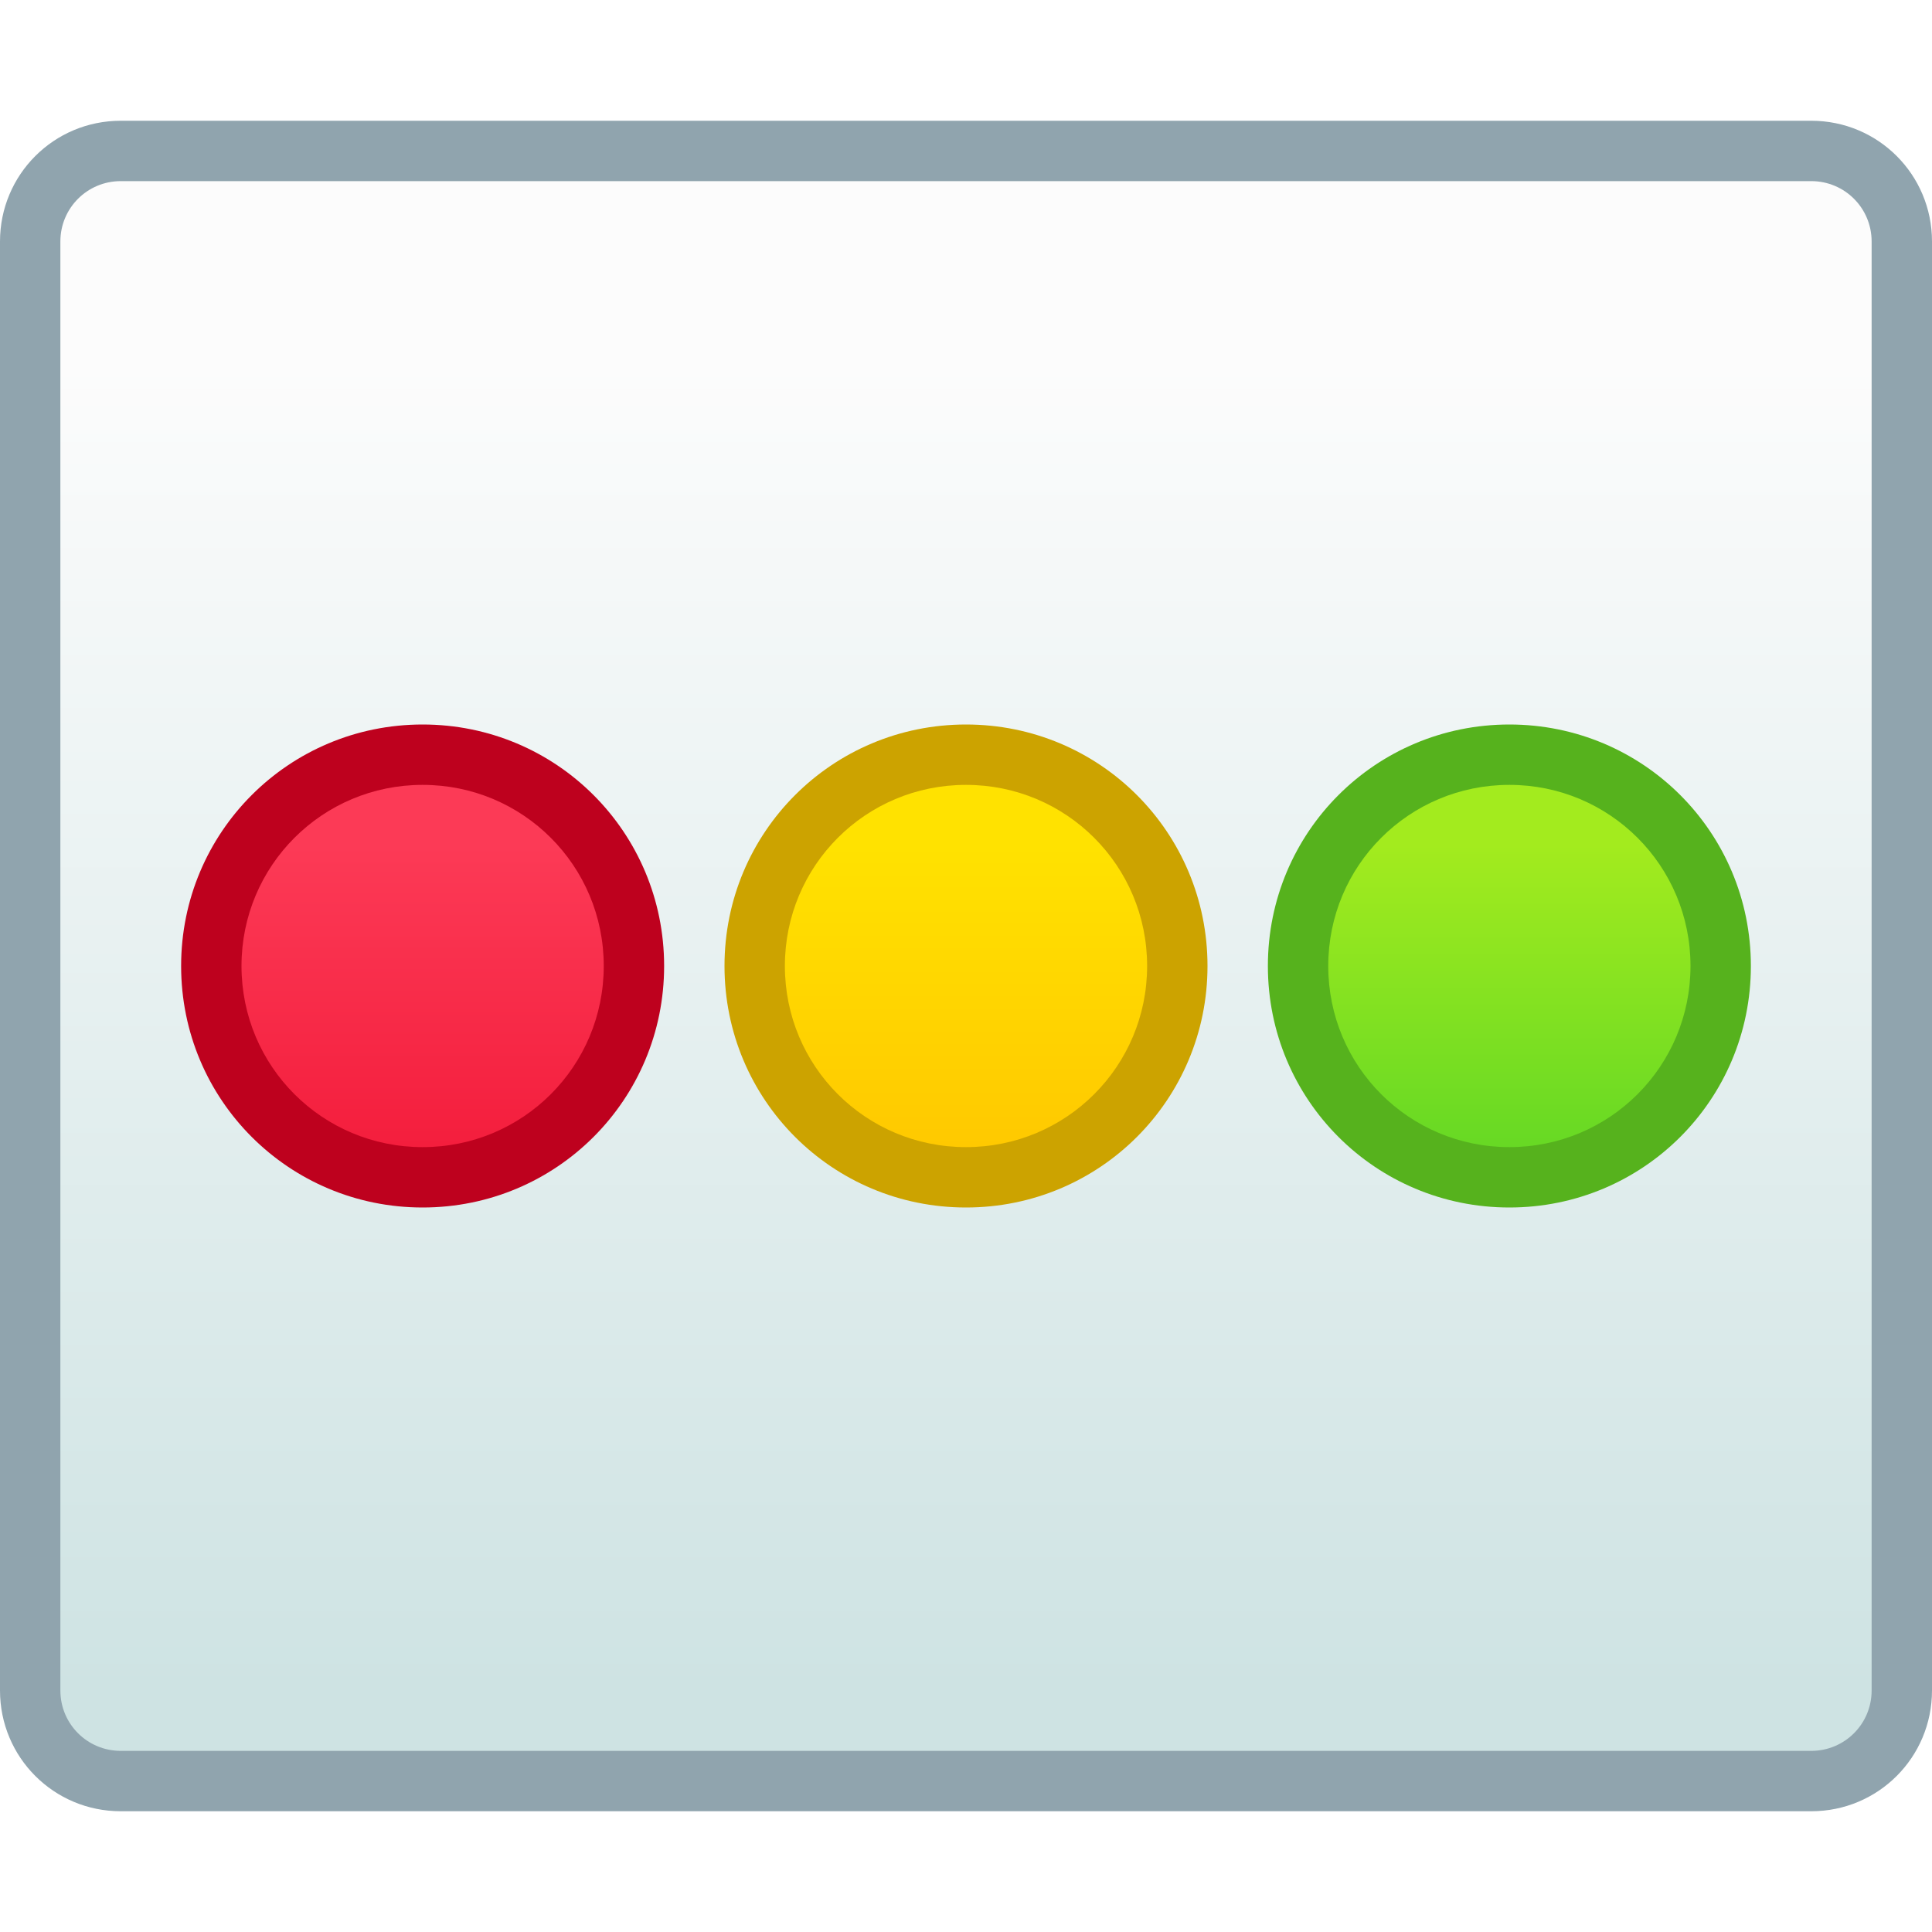
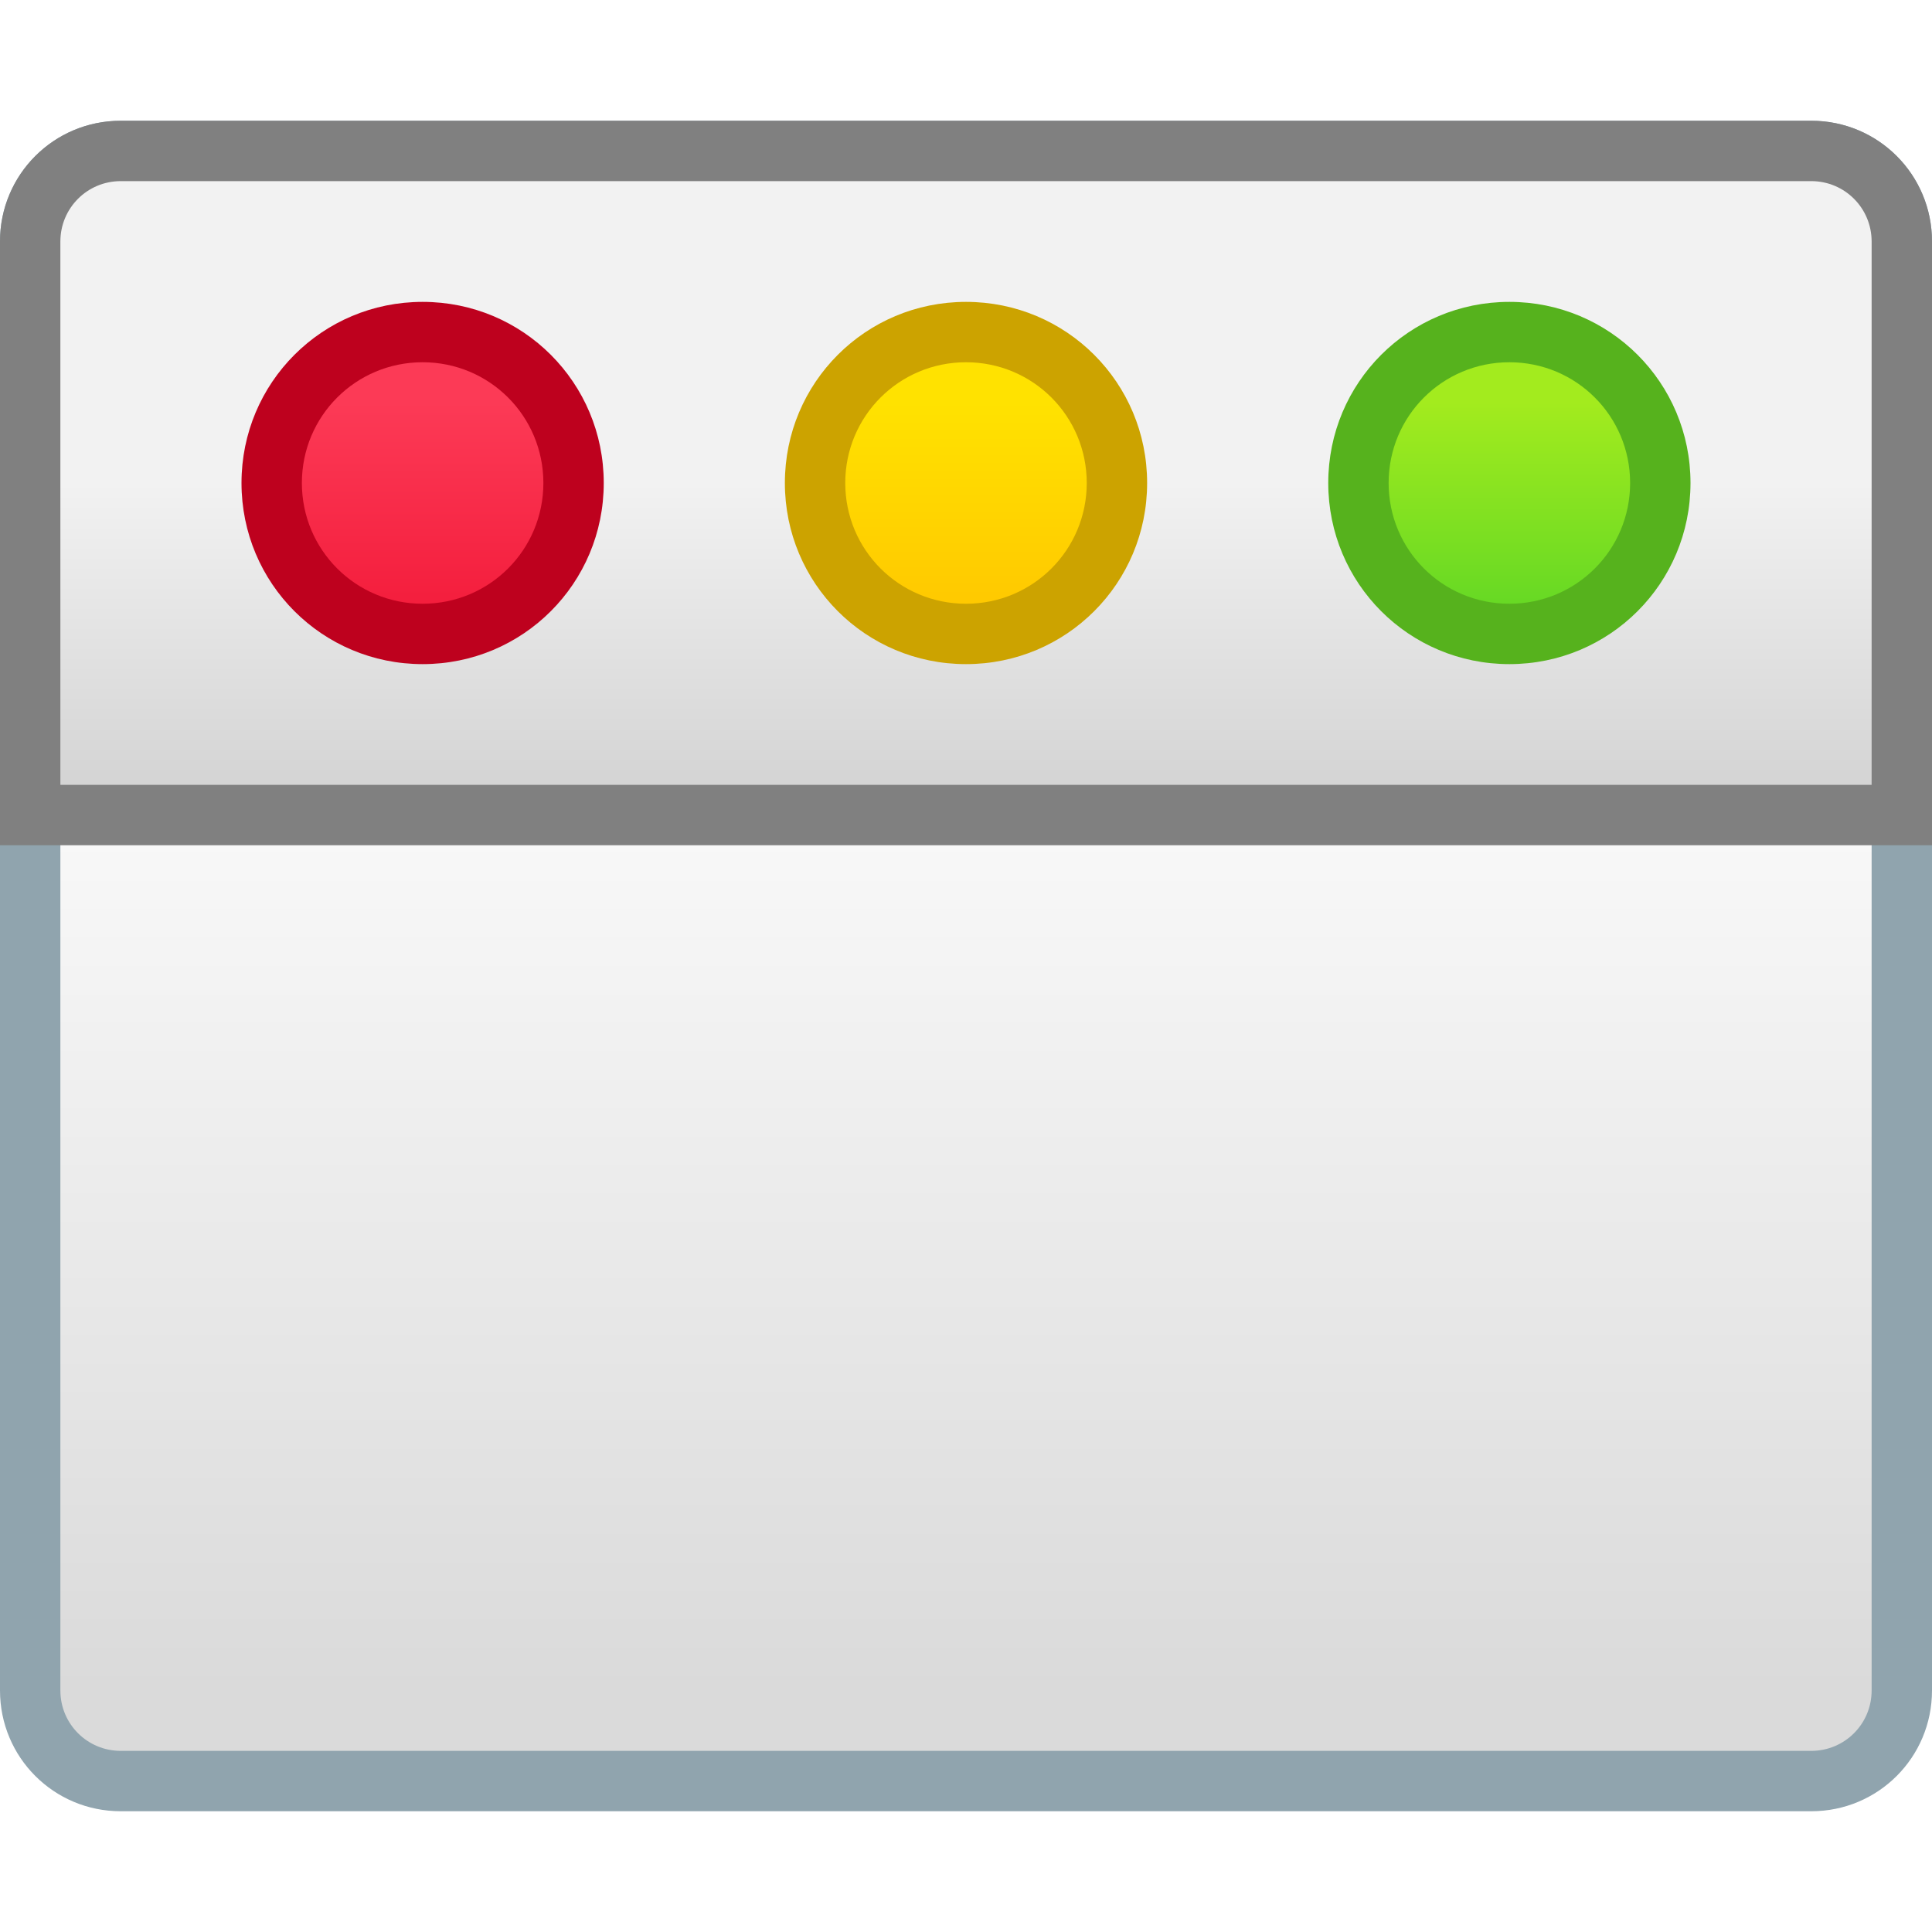
<svg xmlns="http://www.w3.org/2000/svg" xmlns:xlink="http://www.w3.org/1999/xlink" width="32" height="32" viewBox="0 0 32 32" version="1.1" id="svg8">
  <defs id="defs2">
-     <linearGradient gradientTransform="translate(8,2)" gradientUnits="userSpaceOnUse" y2="301.65" x2="-20" y1="306.65" x1="-20" id="linearGradient1107" xlink:href="#linearGradient4774" />
+     <linearGradient gradientTransform="translate(0,2)" xlink:href="#linearGradient1116" id="linearGradient961" x1="-10" y1="315.65" x2="-10" y2="299.65" gradientUnits="userSpaceOnUse" />
+     <linearGradient id="linearGradient1116">
+       <stop style="stop-color:#dadada;stop-opacity:1" offset="0" id="stop1111" />
+       <stop style="stop-color:#fcfcfc;stop-opacity:1" offset="1" id="stop1113" />
+     </linearGradient>
+     <linearGradient xlink:href="#linearGradient4582-3" id="linearGradient1037" x1="-2" y1="304.65" x2="-2" y2="297.65" gradientUnits="userSpaceOnUse" gradientTransform="translate(-8)" />
+     <linearGradient id="linearGradient4582-3">
+       <stop id="stop4578-5" offset="0" style="stop-color:#c8c8c8;stop-opacity:1" />
+       <stop id="stop4580-6" offset="1" style="stop-color:#f2f2f2;stop-opacity:1" />
+     </linearGradient>
+     <linearGradient gradientTransform="matrix(0.6666667,0,0,0.6666667,5.666667,95.21667)" gradientUnits="userSpaceOnUse" y2="301.65" x2="-10" y1="306.65" x1="-10" id="linearGradient1115" xlink:href="#linearGradient4619" />
+     <linearGradient id="linearGradient4619">
+       <stop style="stop-color:#67d924;stop-opacity:1" offset="0" id="stop4615" />
+       <stop style="stop-color:#a3eb1e;stop-opacity:1" offset="1" id="stop4617" />
+     </linearGradient>
+     <linearGradient gradientTransform="matrix(0.6666667,0,0,0.6666667,-9.333333,95.21667)" gradientUnits="userSpaceOnUse" y2="301.65" x2="-1" y1="306.65" x1="-1" id="linearGradient1123" xlink:href="#linearGradient4627" />
+     <linearGradient id="linearGradient4627">
+       <stop style="stop-color:#ffc900;stop-opacity:1" offset="0" id="stop4623" />
+       <stop style="stop-color:#ffe200;stop-opacity:1" offset="1" id="stop4625" />
+     </linearGradient>
+     <linearGradient gradientTransform="matrix(0.6666667,0,0,0.6666667,-6.333331,95.21667)" gradientUnits="userSpaceOnUse" y2="301.65" x2="-20" y1="306.65" x1="-20" id="linearGradient1107" xlink:href="#linearGradient4774" />
    <linearGradient id="linearGradient4774">
      <stop style="stop-color:#f41e3d;stop-opacity:1" offset="0" id="stop4770" />
      <stop style="stop-color:#fc3a56;stop-opacity:1" offset="1" id="stop4772" />
    </linearGradient>
-     <linearGradient gradientTransform="translate(-1,2)" gradientUnits="userSpaceOnUse" y2="301.65" x2="-1" y1="306.65" x1="-1" id="linearGradient1123" xlink:href="#linearGradient4627" />
-     <linearGradient id="linearGradient4627">
-       <stop style="stop-color:#ffc900;stop-opacity:1" offset="0" id="stop4623" />
-       <stop style="stop-color:#ffe200;stop-opacity:1" offset="1" id="stop4625" />
-     </linearGradient>
-     <linearGradient gradientTransform="translate(17,2)" gradientUnits="userSpaceOnUse" y2="301.65" x2="-10" y1="306.65" x1="-10" id="linearGradient1115" xlink:href="#linearGradient4619" />
-     <linearGradient id="linearGradient4619">
-       <stop style="stop-color:#67d924;stop-opacity:1" offset="0" id="stop4615" />
-       <stop style="stop-color:#a3eb1e;stop-opacity:1" offset="1" id="stop4617" />
-     </linearGradient>
-     <linearGradient gradientTransform="translate(8,2)" xlink:href="#linearGradient4582-3" id="linearGradient961" x1="-9" y1="315.65" x2="-9" y2="293.65" gradientUnits="userSpaceOnUse" />
-     <linearGradient id="linearGradient4582-3">
-       <stop id="stop4578-5" offset="0" style="stop-color:#cee3e3;stop-opacity:1" />
-       <stop id="stop4580-6" offset="1" style="stop-color:#fcfcfc;stop-opacity:1" />
-     </linearGradient>
  </defs>
  <g id="layer1" transform="translate(0,-282.65)">
-     <g id="g1674" transform="translate(18,-7)">
-       <path id="rect941" d="m -16,291.65 h 28 c 1.108,0 2,0.892 2,2 V 317.65 c 0,1.108 -0.892,2 -2,2 H -16 C -17.108,319.65 -18,318.758 -18,317.65 v -24 c 0,-1.108 0.892,-2 2,-2 z" style="opacity:1;fill:#90a4ae;fill-opacity:1;stroke:none;stroke-width:0.808;stroke-linecap:round;stroke-linejoin:round;stroke-miterlimit:4;stroke-dasharray:none;stroke-opacity:1;paint-order:stroke markers fill" />
-       <path id="rect943" d="m -16,292.65 h 28 c 0.554,0 1,0.446 1,1 v 24 c 0,0.554 -0.446,1 -1,1 h -28 c -0.554,0 -1,-0.446 -1,-1 v -24 c 0,-0.554 0.446,-1 1,-1 z" style="opacity:1;fill:url(#linearGradient961);fill-opacity:1;stroke:none;stroke-width:0.808;stroke-linecap:round;stroke-linejoin:round;stroke-miterlimit:4;stroke-dasharray:none;stroke-opacity:1;paint-order:stroke markers fill" />
-       <path id="rect836-7" d="m -2,301.65 h 4e-6 c 2.216,0 4,1.784 4,4 0,2.216 -1.784,4 -4,4 h -4e-6 c -2.216,0 -4,-1.784 -4,-4 0,-2.216 1.784,-4 4,-4 z" style="opacity:1;fill:#cca300;fill-opacity:1;stroke:none;stroke-width:0.718;stroke-linecap:round;stroke-linejoin:round;stroke-miterlimit:4;stroke-dasharray:none;stroke-opacity:1;paint-order:stroke markers fill" />
-       <path id="rect880-5" d="m -2,302.65 c 1.662,0 3,1.338 3,3 0,1.662 -1.338,3 -3,3 -1.662,0 -3,-1.338 -3,-3 0,-1.662 1.338,-3 3,-3 z" style="opacity:1;fill:url(#linearGradient1123);fill-opacity:1;stroke:none;stroke-width:0.808;stroke-linecap:round;stroke-linejoin:round;stroke-miterlimit:4;stroke-dasharray:none;stroke-opacity:1;paint-order:stroke markers fill" />
-       <path id="rect836" d="m 7,301.65 h 4e-6 c 2.216,0 4,1.784 4,4 0,2.216 -1.784,4 -4,4 h -4e-6 c -2.216,0 -4,-1.784 -4,-4 0,-2.216 1.784,-4 4,-4 z" style="opacity:1;fill:#56b21d;fill-opacity:1;stroke:none;stroke-width:0.718;stroke-linecap:round;stroke-linejoin:round;stroke-miterlimit:4;stroke-dasharray:none;stroke-opacity:1;paint-order:stroke markers fill" />
-       <path id="rect836-5" d="m -11,301.65 h 4e-6 c 2.216,0 4,1.784 4,4 0,2.216 -1.784,4 -4,4 h -4e-6 c -2.216,0 -4,-1.784 -4,-4 0,-2.216 1.784,-4 4,-4 z" style="opacity:1;fill:#be011e;fill-opacity:1;stroke:none;stroke-width:0.718;stroke-linecap:round;stroke-linejoin:round;stroke-miterlimit:4;stroke-dasharray:none;stroke-opacity:1;paint-order:stroke markers fill" />
-       <path id="rect880" d="m -11,302.65 c 1.662,0 3,1.338 3,3 0,1.662 -1.338,3 -3,3 -1.662,0 -3,-1.338 -3,-3 0,-1.662 1.338,-3 3,-3 z" style="opacity:1;fill:url(#linearGradient1107);fill-opacity:1;stroke:none;stroke-width:0.808;stroke-linecap:round;stroke-linejoin:round;stroke-miterlimit:4;stroke-dasharray:none;stroke-opacity:1;paint-order:stroke markers fill" />
-       <path id="rect880-3" d="m 7,302.65 c 1.662,0 3,1.338 3,3 0,1.662 -1.338,3 -3,3 -1.662,0 -3,-1.338 -3,-3 0,-1.662 1.338,-3 3,-3 z" style="opacity:1;fill:url(#linearGradient1115);fill-opacity:1;stroke:none;stroke-width:0.808;stroke-linecap:round;stroke-linejoin:round;stroke-miterlimit:4;stroke-dasharray:none;stroke-opacity:1;paint-order:stroke markers fill" />
+     <g id="g1796" transform="translate(26,-7)">
+       <path style="opacity:1;fill:#90a4ae;fill-opacity:1;stroke:none;stroke-width:0.808;stroke-linecap:round;stroke-linejoin:round;stroke-miterlimit:4;stroke-dasharray:none;stroke-opacity:1;paint-order:stroke markers fill" d="M -24,291.65 H 4 c 1.108,0 2,0.892 2,2 V 317.65 c 0,1.108 -0.892,2 -2,2 H -24 C -25.108,319.65 -26,318.758 -26,317.65 v -24 c 0,-1.108 0.892,-2 2,-2 z" id="rect941" />
+       <path style="opacity:1;fill:url(#linearGradient961);fill-opacity:1;stroke:none;stroke-width:0.808;stroke-linecap:round;stroke-linejoin:round;stroke-miterlimit:4;stroke-dasharray:none;stroke-opacity:1;paint-order:stroke markers fill" d="M -24,292.65 H 4 c 0.554,0 1,0.446 1,1 v 24 c 0,0.554 -0.446,1 -1,1 h -28 c -0.554,0 -1,-0.446 -1,-1 v -24 c 0,-0.554 0.446,-1 1,-1 z" id="rect943" />
+       <path id="rect866" d="m -24,291.65 c -1.108,0 -2,0.892 -2,2 v 7 1 2 h 2 28 2 v -2 -1 -7 c 0,-1.108 -0.892,-2 -2,-2 z" style="opacity:1;fill:#808080;fill-opacity:1;stroke:none;stroke-width:0.808;stroke-linecap:round;stroke-linejoin:round;stroke-miterlimit:4;stroke-dasharray:none;stroke-opacity:1;paint-order:stroke markers fill" />
+       <path id="rect868" d="m -24,292.65 c -0.554,0 -1,0.446 -1,1 v 7 1 1 h 1 28 1 v -1 -1 -7 c 0,-0.554 -0.446,-1 -1,-1 z" style="opacity:1;fill:url(#linearGradient1037);fill-opacity:1;stroke:none;stroke-width:0.808;stroke-linecap:round;stroke-linejoin:round;stroke-miterlimit:4;stroke-dasharray:none;stroke-opacity:1;paint-order:stroke markers fill" />
+       <path style="opacity:1;fill:#cca300;fill-opacity:1;stroke:none;stroke-width:0.539;stroke-linecap:round;stroke-linejoin:round;stroke-miterlimit:4;stroke-dasharray:none;stroke-opacity:1;paint-order:stroke markers fill" d="m -10,294.65 h 2e-6 c 1.662,0 3,1.338 3,3 0,1.662 -1.338,3 -3,3 h -2e-6 c -1.662,0 -3,-1.338 -3,-3 0,-1.662 1.338,-3 3,-3 z" id="rect836-7" />
+       <path style="opacity:1;fill:url(#linearGradient1123);fill-opacity:1;stroke:none;stroke-width:0.539;stroke-linecap:round;stroke-linejoin:round;stroke-miterlimit:4;stroke-dasharray:none;stroke-opacity:1;paint-order:stroke markers fill" d="m -10,295.65 c 1.108,0 2,0.892 2,2 0,1.108 -0.892,2 -2,2 -1.108,0 -2,-0.892 -2,-2 0,-1.108 0.892,-2 2,-2 z" id="rect880-5" />
+       <path style="opacity:1;fill:#56b21d;fill-opacity:1;stroke:none;stroke-width:0.539;stroke-linecap:round;stroke-linejoin:round;stroke-miterlimit:4;stroke-dasharray:none;stroke-opacity:1;paint-order:stroke markers fill" d="m -1,294.65 h 3e-6 c 1.662,0 3,1.338 3,3 0,1.662 -1.338,3 -3,3 h -3e-6 c -1.662,0 -3,-1.338 -3,-3 0,-1.662 1.338,-3 3,-3 z" id="rect836" />
+       <path style="opacity:1;fill:#be011e;fill-opacity:1;stroke:none;stroke-width:0.539;stroke-linecap:round;stroke-linejoin:round;stroke-miterlimit:4;stroke-dasharray:none;stroke-opacity:1;paint-order:stroke markers fill" d="m -19,294.65 h 3e-6 c 1.662,0 3,1.338 3,3 0,1.662 -1.338,3 -3,3 H -19 c -1.662,0 -3,-1.338 -3,-3 0,-1.662 1.338,-3 3,-3 z" id="rect836-5" />
+       <path style="opacity:1;fill:url(#linearGradient1107);fill-opacity:1;stroke:none;stroke-width:0.539;stroke-linecap:round;stroke-linejoin:round;stroke-miterlimit:4;stroke-dasharray:none;stroke-opacity:1;paint-order:stroke markers fill" d="m -19,295.65 c 1.108,0 2,0.892 2,2 0,1.108 -0.892,2 -2,2 -1.108,0 -2,-0.892 -2,-2 0,-1.108 0.892,-2 2,-2 z" id="rect880" />
+       <path style="opacity:1;fill:url(#linearGradient1115);fill-opacity:1;stroke:none;stroke-width:0.539;stroke-linecap:round;stroke-linejoin:round;stroke-miterlimit:4;stroke-dasharray:none;stroke-opacity:1;paint-order:stroke markers fill" d="m -1,295.65 c 1.108,0 2,0.892 2,2 0,1.108 -0.892,2 -2,2 -1.108,0 -2,-0.892 -2,-2 0,-1.108 0.892,-2 2,-2 z" id="rect880-3" />
    </g>
  </g>
</svg>
